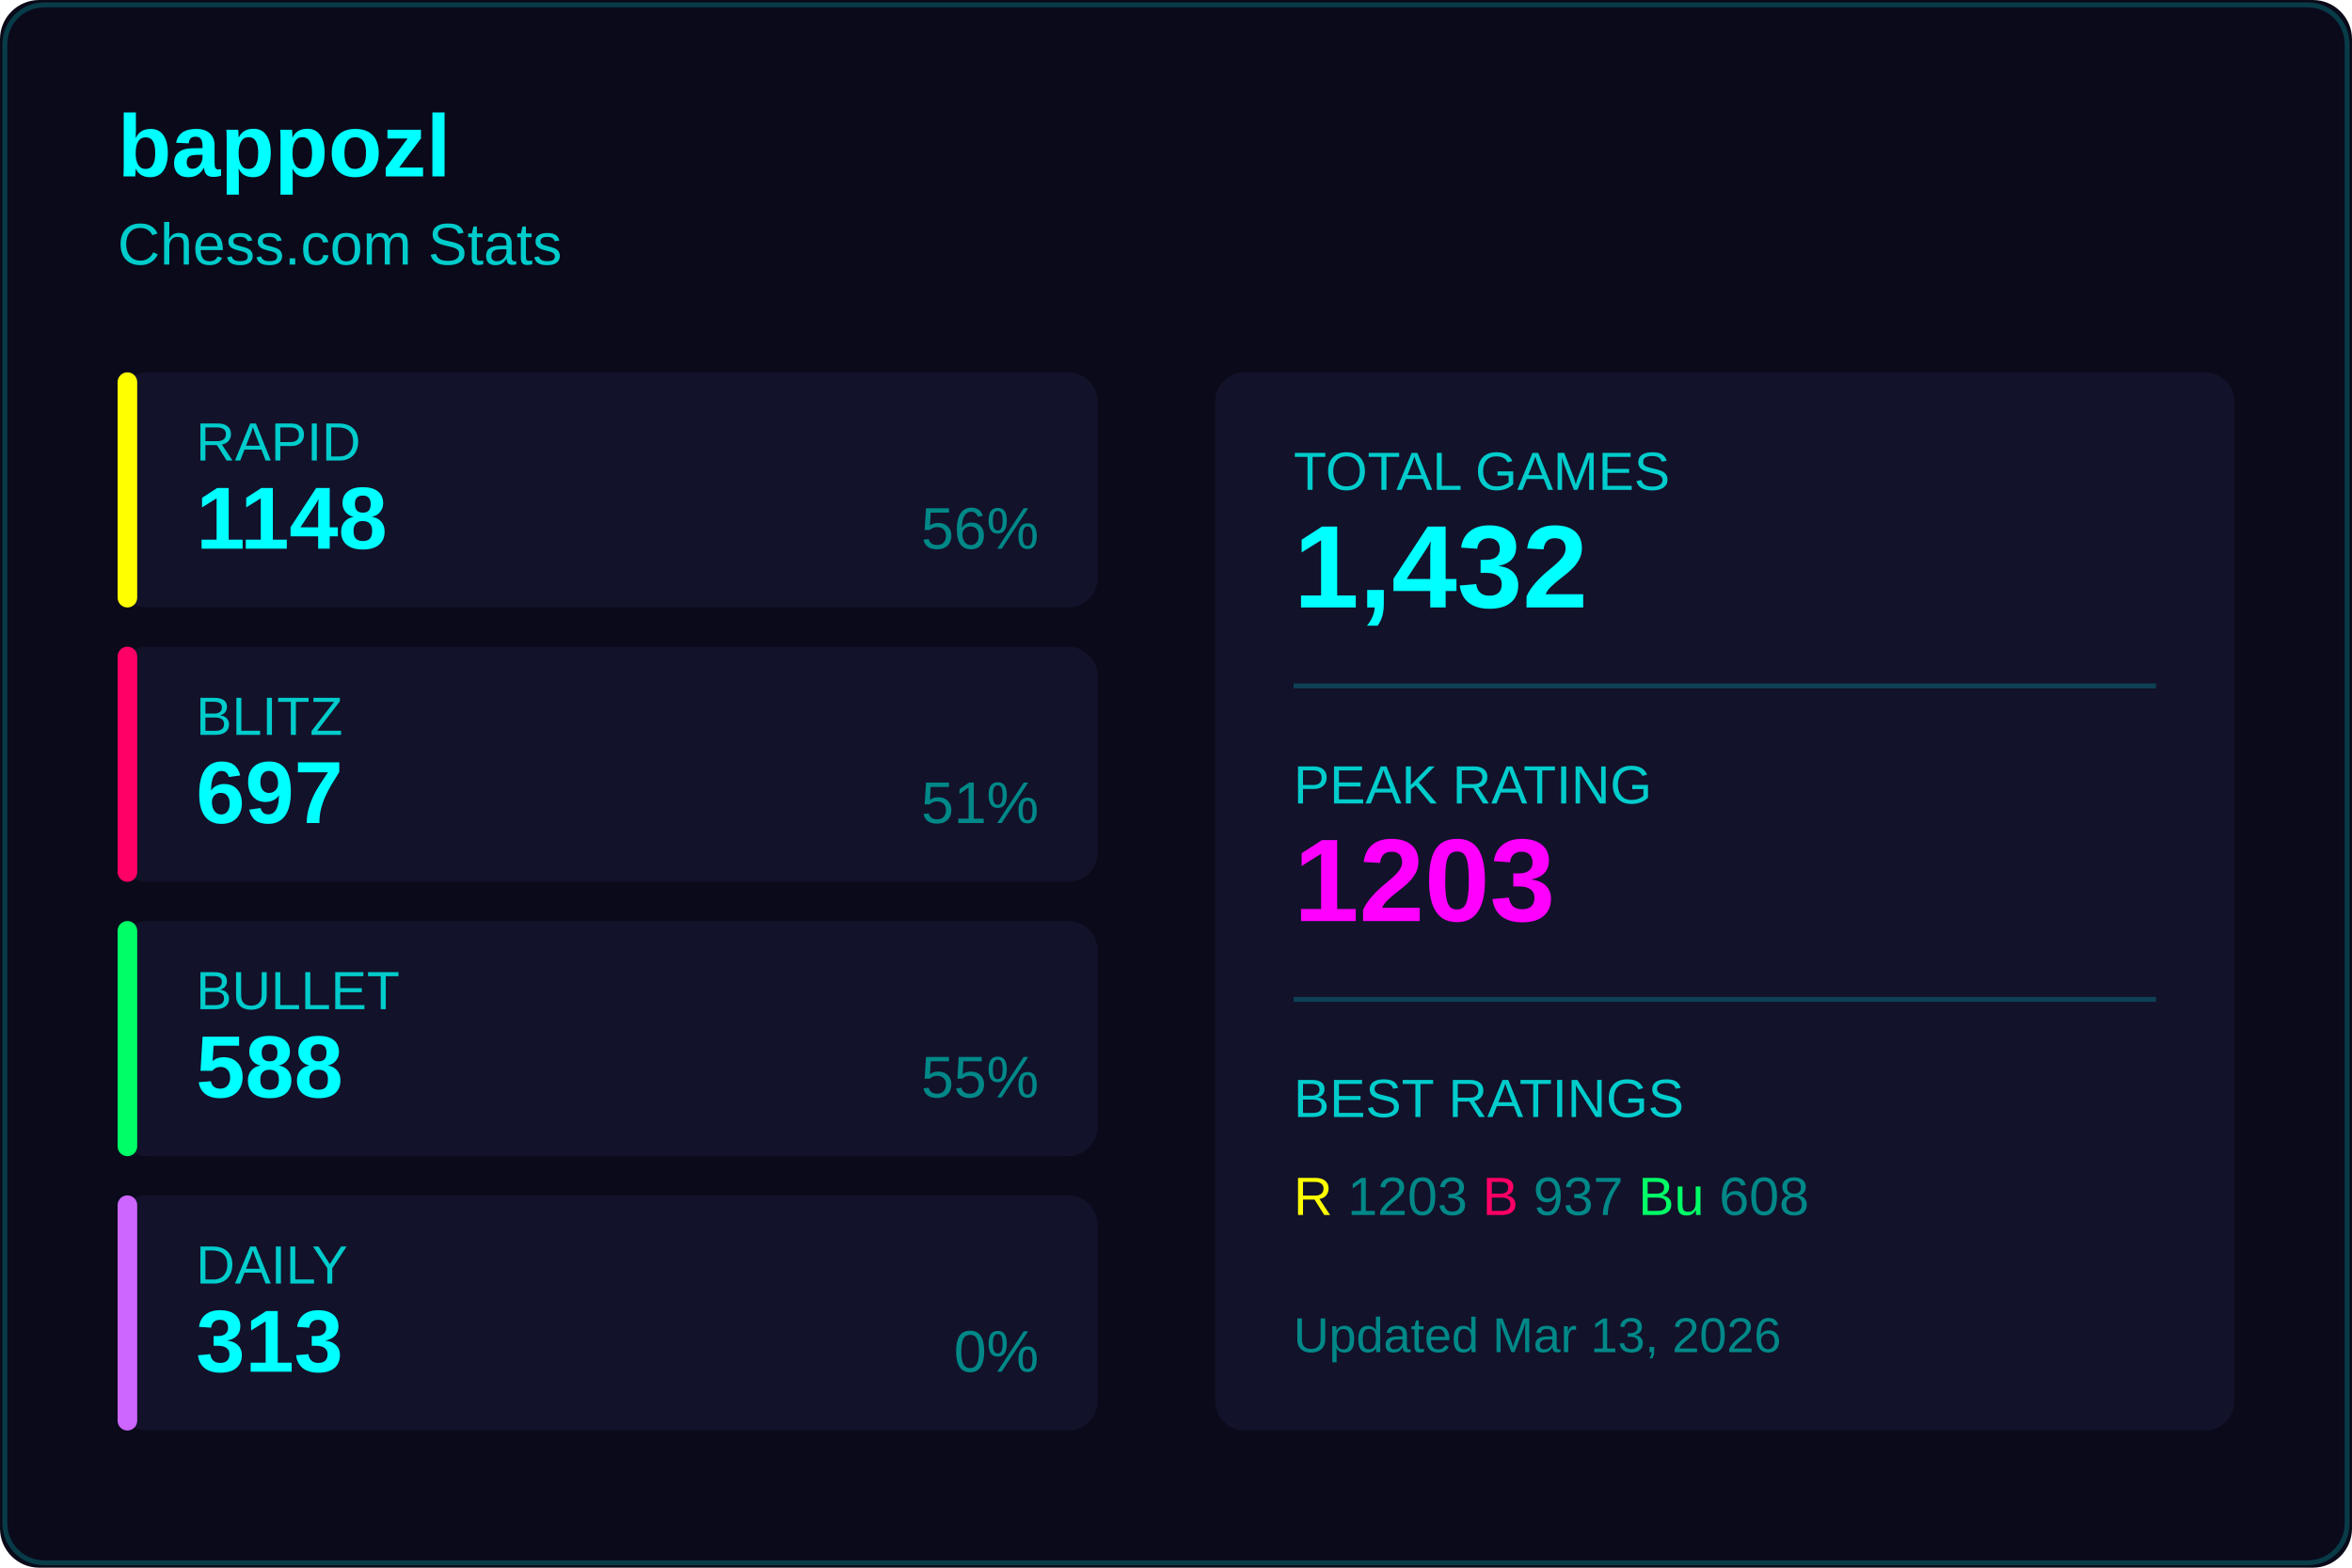
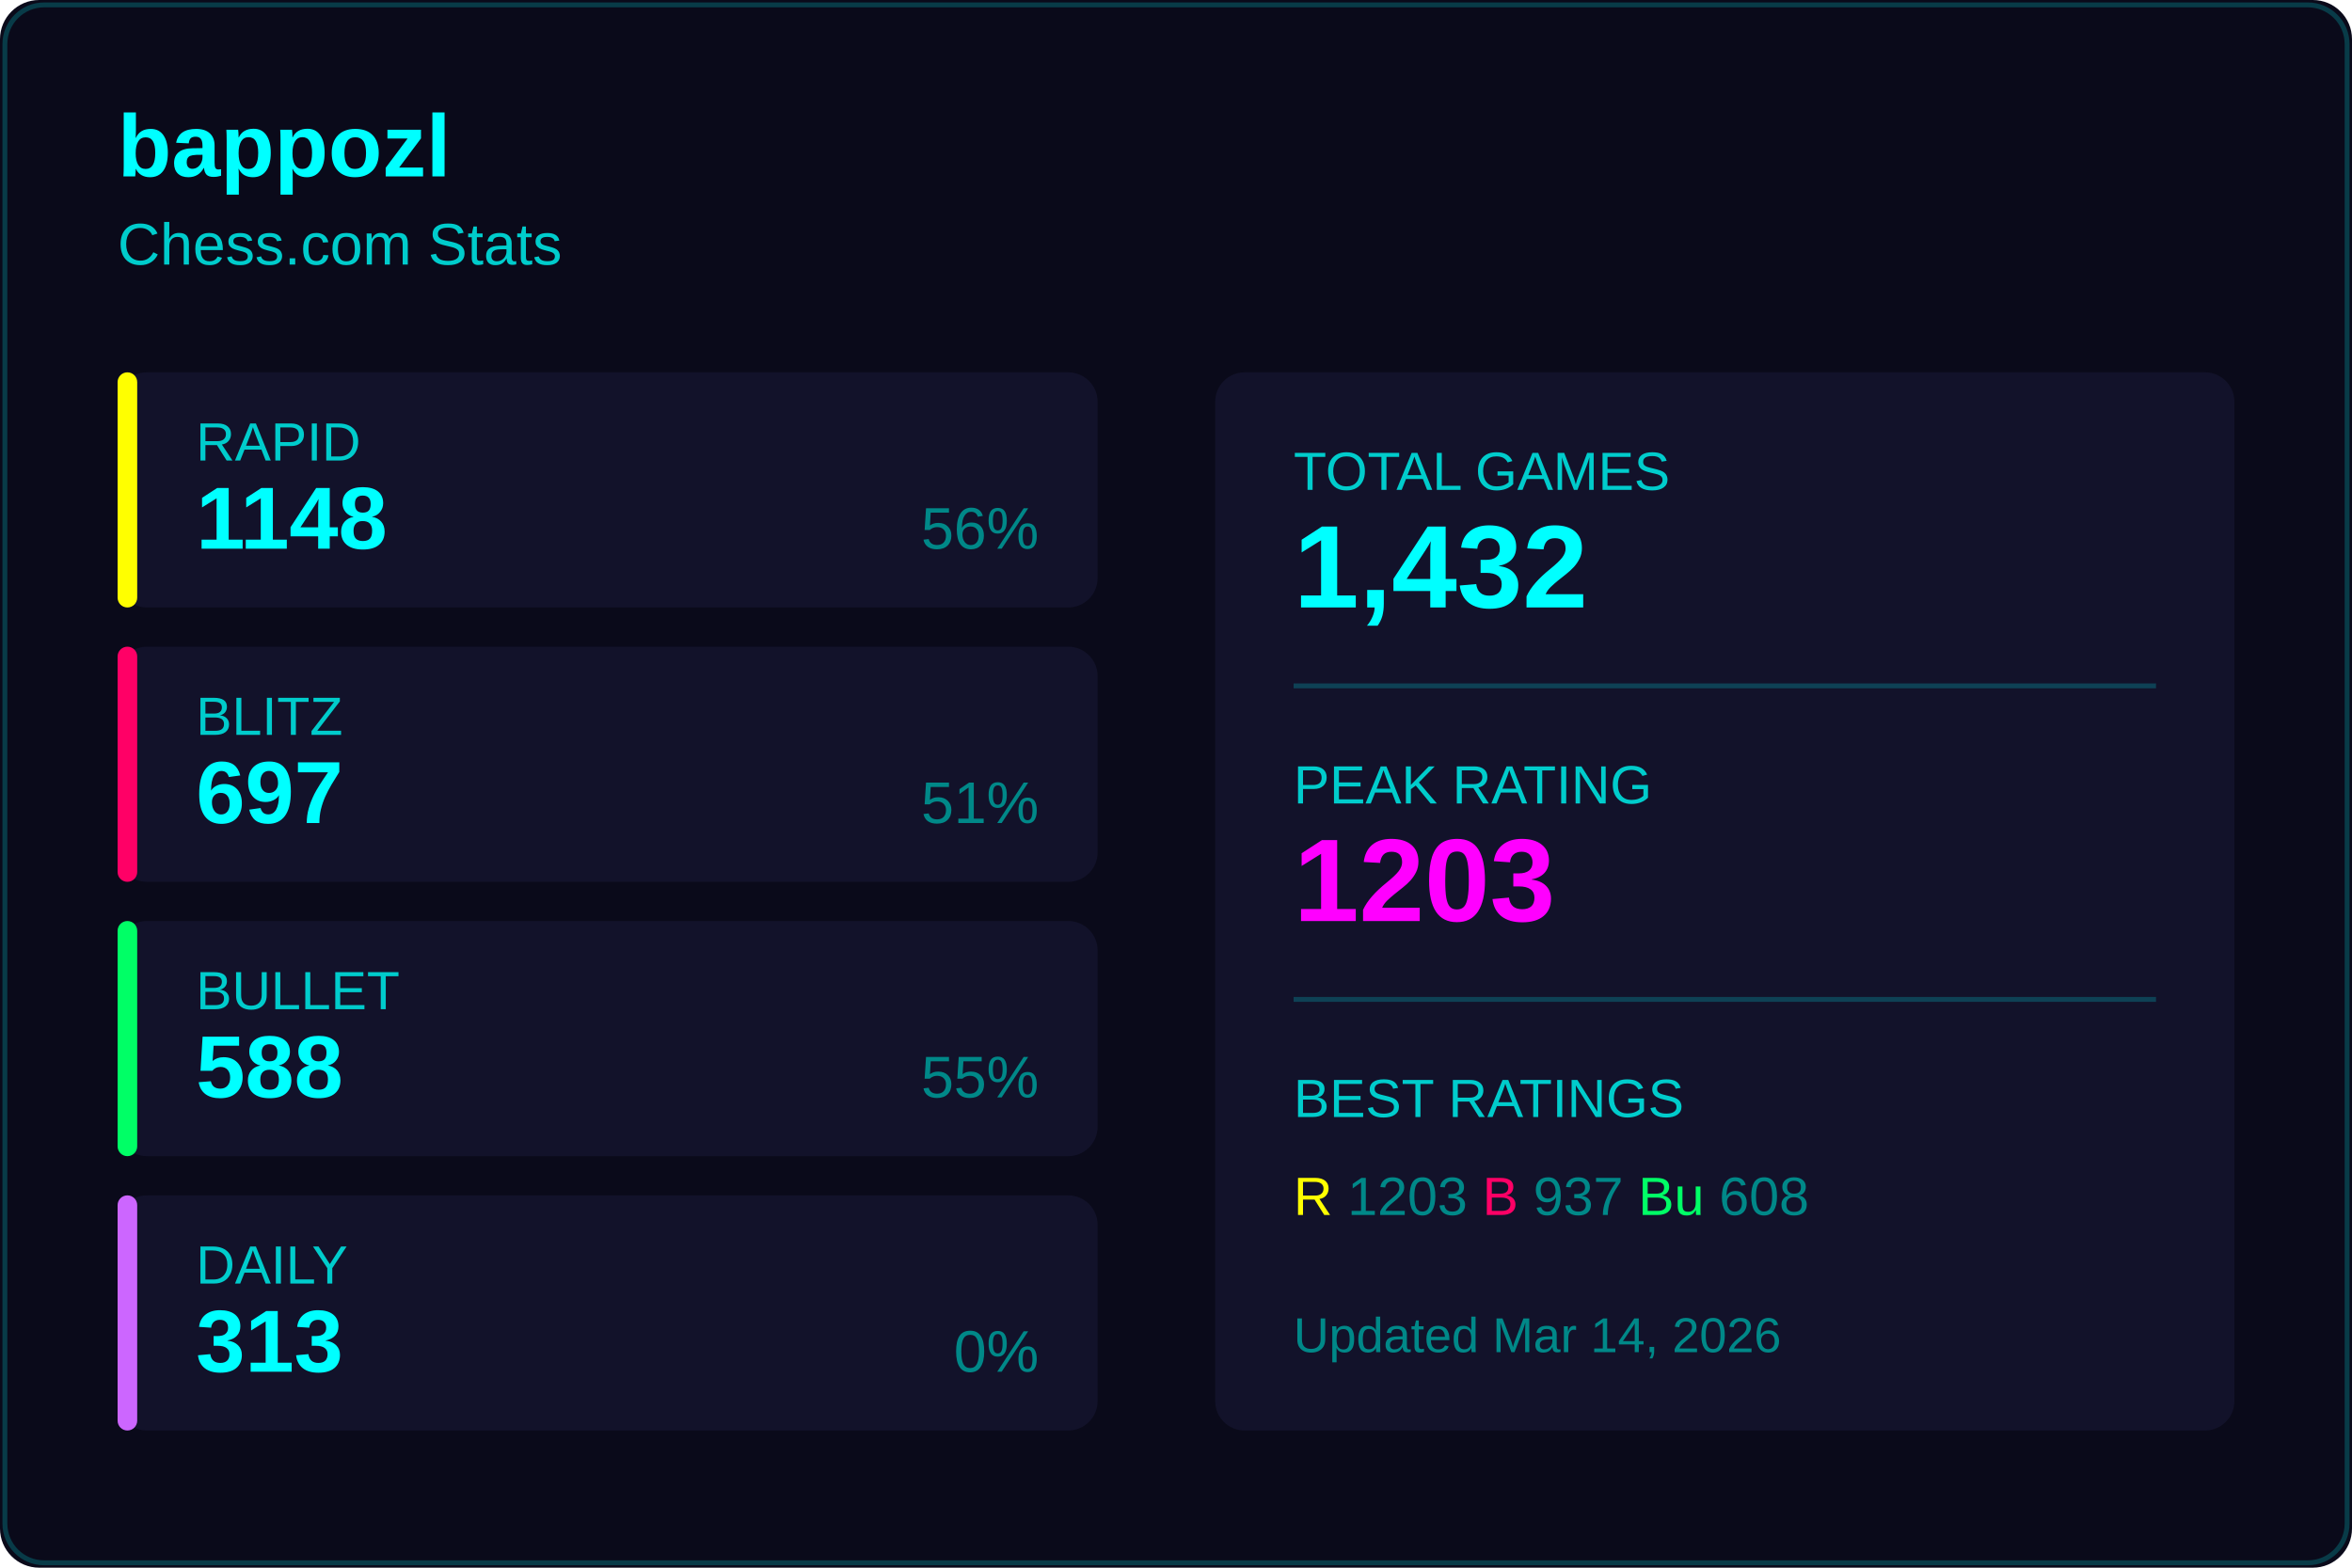
<svg xmlns="http://www.w3.org/2000/svg" width="480" height="320">
  <rect width="480" height="320" fill="#0a0a1a" rx="8" />
  <rect x="1" y="1" width="478" height="318" fill="none" stroke="#00ffff33" rx="8" />
  <text x="24" y="36" fill="#00ffff" font-size="18" font-weight="600" font-family="Segoe UI, Arial, sans-serif">
    bappozl
  </text>
  <text x="24" y="54" fill="#00cccc" font-size="12" font-family="Segoe UI, Arial, sans-serif">
    Chess.com Stats
  </text>
  <g transform="translate(24, 76)">
    <rect width="200" height="48" fill="#12122a" rx="6" />
    <rect width="4" height="48" fill="#ffff00" rx="2" />
    <text x="16" y="18" fill="#00cccc" font-size="11" font-family="Segoe UI, Arial, sans-serif">RAPID</text>
    <text x="16" y="36" fill="#00ffff" font-size="18" font-weight="600" font-family="Segoe UI, Arial, sans-serif">1148</text>
    <text x="188" y="36" fill="#008888" font-size="12" font-family="Segoe UI, Arial, sans-serif" text-anchor="end">56%</text>
  </g>
  <g transform="translate(24, 132)">
    <rect width="200" height="48" fill="#12122a" rx="6" />
    <rect width="4" height="48" fill="#ff0066" rx="2" />
    <text x="16" y="18" fill="#00cccc" font-size="11" font-family="Segoe UI, Arial, sans-serif">BLITZ</text>
    <text x="16" y="36" fill="#00ffff" font-size="18" font-weight="600" font-family="Segoe UI, Arial, sans-serif">697</text>
    <text x="188" y="36" fill="#008888" font-size="12" font-family="Segoe UI, Arial, sans-serif" text-anchor="end">51%</text>
  </g>
  <g transform="translate(24, 188)">
    <rect width="200" height="48" fill="#12122a" rx="6" />
    <rect width="4" height="48" fill="#00ff66" rx="2" />
    <text x="16" y="18" fill="#00cccc" font-size="11" font-family="Segoe UI, Arial, sans-serif">BULLET</text>
    <text x="16" y="36" fill="#00ffff" font-size="18" font-weight="600" font-family="Segoe UI, Arial, sans-serif">588</text>
    <text x="188" y="36" fill="#008888" font-size="12" font-family="Segoe UI, Arial, sans-serif" text-anchor="end">55%</text>
  </g>
  <g transform="translate(24, 244)">
    <rect width="200" height="48" fill="#12122a" rx="6" />
    <rect width="4" height="48" fill="#cc66ff" rx="2" />
    <text x="16" y="18" fill="#00cccc" font-size="11" font-family="Segoe UI, Arial, sans-serif">DAILY</text>
    <text x="16" y="36" fill="#00ffff" font-size="18" font-weight="600" font-family="Segoe UI, Arial, sans-serif">313</text>
    <text x="188" y="36" fill="#008888" font-size="12" font-family="Segoe UI, Arial, sans-serif" text-anchor="end">0%</text>
  </g>
  <g transform="translate(248, 76)">
    <rect width="208" height="216" fill="#12122a" rx="6" />
    <text x="16" y="24" fill="#00cccc" font-size="11" font-family="Segoe UI, Arial, sans-serif">TOTAL GAMES</text>
    <text x="16" y="48" fill="#00ffff" font-size="24" font-weight="600" font-family="Segoe UI, Arial, sans-serif">1,432</text>
    <line x1="16" y1="64" x2="192" y2="64" stroke="#00ffff33" />
    <text x="16" y="88" fill="#00cccc" font-size="11" font-family="Segoe UI, Arial, sans-serif">PEAK RATING</text>
    <text x="16" y="112" fill="#ff00ff" font-size="24" font-weight="600" font-family="Segoe UI, Arial, sans-serif">1203</text>
    <line x1="16" y1="128" x2="192" y2="128" stroke="#00ffff33" />
    <text x="16" y="152" fill="#00cccc" font-size="11" font-family="Segoe UI, Arial, sans-serif">BEST RATINGS</text>
    <text x="16" y="172" fill="#008888" font-size="11" font-family="Segoe UI, Arial, sans-serif">
      <tspan fill="#ffff00">R</tspan> 1203
      <tspan fill="#ff0066">B</tspan> 937
      <tspan fill="#00ff66">Bu</tspan> 608
    </text>
    <text x="16" y="200" fill="#008888" font-size="10" font-family="Segoe UI, Arial, sans-serif">
-       Updated Mar 13, 2026
+       Updated Mar 14, 2026
    </text>
  </g>
</svg>
